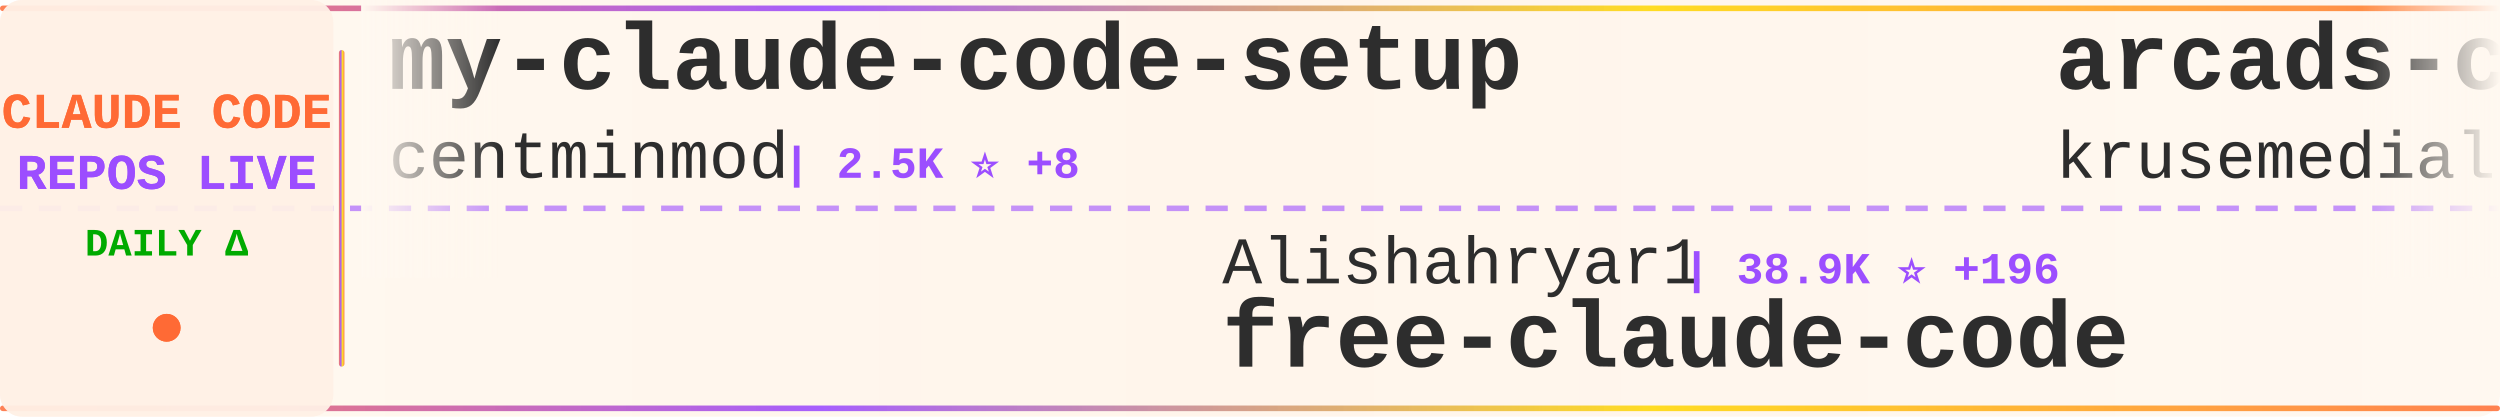
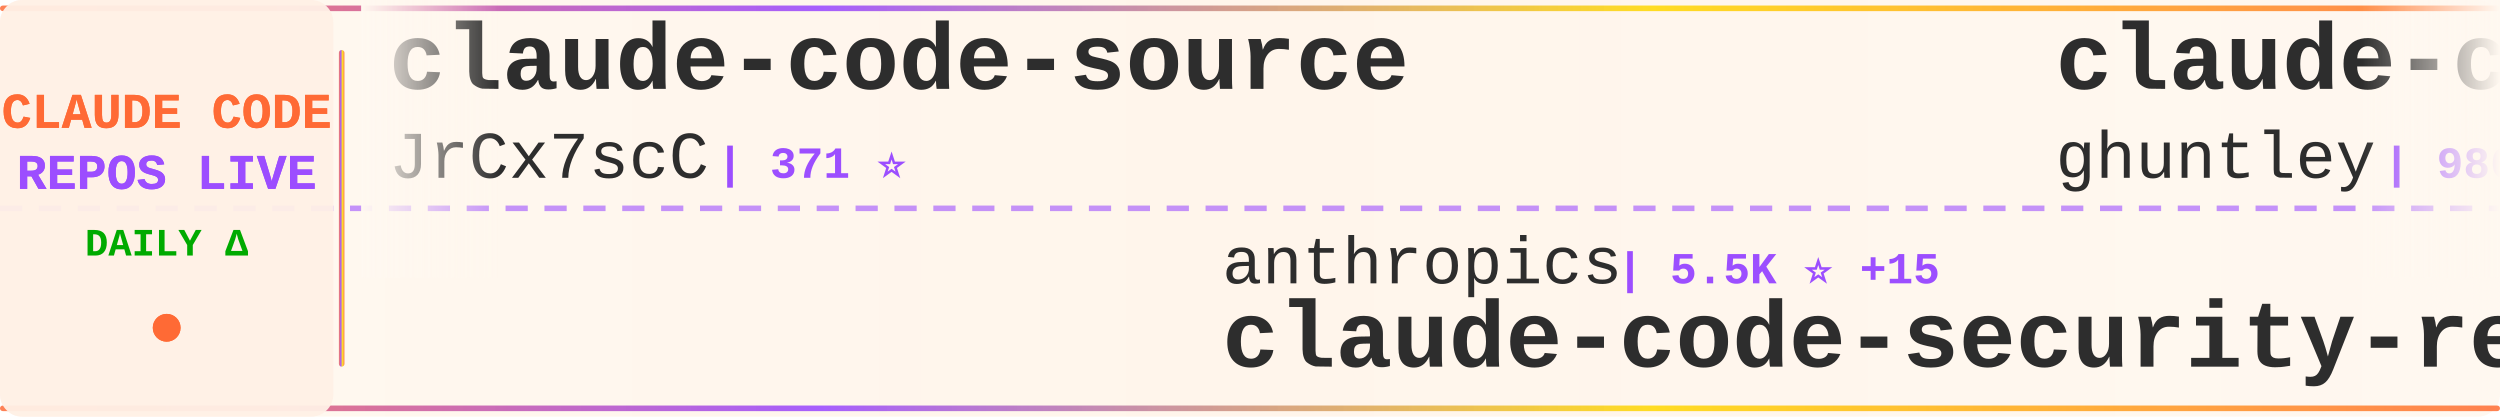
<svg xmlns="http://www.w3.org/2000/svg" width="900" height="150">
  <defs>
    <linearGradient id="tickerBg" x1="0%" y1="0%" x2="100%" y2="0%">
      <stop offset="0%" style="stop-color:#fff8f0;stop-opacity:0.98" />
      <stop offset="50%" style="stop-color:#fff5eb;stop-opacity:1" />
      <stop offset="100%" style="stop-color:#fff8f0;stop-opacity:0.98" />
    </linearGradient>
    <linearGradient id="borderGrad" x1="0%" y1="0%" x2="100%" y2="0%">
      <stop offset="0%" style="stop-color:#FF6B35;stop-opacity:0.85">
        <animate attributeName="stop-opacity" values="0.85;1;0.85" dur="2s" repeatCount="indefinite" />
      </stop>
      <stop offset="33%" style="stop-color:#9C4EFF;stop-opacity:0.9">
        <animate attributeName="stop-opacity" values="0.9;1;0.9" dur="2.2s" repeatCount="indefinite" />
      </stop>
      <stop offset="66%" style="stop-color:#FFD700;stop-opacity:0.85">
        <animate attributeName="stop-opacity" values="0.85;1;0.85" dur="1.8s" repeatCount="indefinite" />
      </stop>
      <stop offset="100%" style="stop-color:#FF6B35;stop-opacity:0.85">
        <animate attributeName="stop-opacity" values="0.85;1;0.85" dur="2s" repeatCount="indefinite" />
      </stop>
    </linearGradient>
    <filter id="textGlow">
      <feGaussianBlur stdDeviation="0.15" result="coloredBlur" />
      <feMerge>
        <feMergeNode in="coloredBlur" />
        <feMergeNode in="SourceGraphic" />
      </feMerge>
    </filter>
    <filter id="metricGlow">
      <feGaussianBlur stdDeviation="0.2" result="coloredBlur" />
      <feMerge>
        <feMergeNode in="coloredBlur" />
        <feMergeNode in="SourceGraphic" />
      </feMerge>
    </filter>
    <linearGradient id="leftFade" x1="0%" y1="0%" x2="100%" y2="0%">
      <stop offset="0%" style="stop-color:#fff8f0;stop-opacity:1" />
      <stop offset="100%" style="stop-color:#fff8f0;stop-opacity:0" />
    </linearGradient>
    <linearGradient id="rightFade" x1="0%" y1="0%" x2="100%" y2="0%">
      <stop offset="0%" style="stop-color:#fff8f0;stop-opacity:0" />
      <stop offset="100%" style="stop-color:#fff8f0;stop-opacity:1" />
    </linearGradient>
  </defs>
  <rect width="900" height="150" fill="url(#tickerBg)" rx="8" />
  <rect x="0" y="2" width="900" height="2" fill="url(#borderGrad)" rx="1" />
  <rect x="0" y="146" width="900" height="2" fill="url(#borderGrad)" rx="1" />
  <line x1="0" y1="75" x2="900" y2="75" stroke="#9C4EFF" stroke-width="2" stroke-dasharray="8 6" opacity="0.6" />
  <rect x="0" y="0" width="120" height="150" fill="#fff0e6" opacity="0.95" rx="8" />
  <text x="60" y="46" font-family="'Courier New', monospace" font-size="18" font-weight="bold" fill="#FF6B35" text-anchor="middle" filter="url(#textGlow)">
    CLAUDE CODE
  </text>
  <text x="60" y="68" font-family="'Courier New', monospace" font-size="18" font-weight="bold" fill="#9C4EFF" text-anchor="middle" filter="url(#textGlow)">
    REPOS LIVE
  </text>
  <text x="60" y="92" font-family="'Courier New', monospace" font-size="14" font-weight="bold" fill="#00aa00" text-anchor="middle">
    DAILY Δ
  </text>
  <circle cx="60" cy="118" r="5" fill="#FF6B35" filter="url(#metricGlow)">
    <animate attributeName="r" values="4;6;4" dur="1.5s" repeatCount="indefinite" />
    <animate attributeName="opacity" values="0.6;1;0.6" dur="1.5s" repeatCount="indefinite" />
  </circle>
  <rect x="122" y="18" width="2" height="114" fill="url(#borderGrad)" rx="1" />
  <clipPath id="tickerClip">
    <rect x="130" y="0" width="770" height="150" />
  </clipPath>
  <g clip-path="url(#tickerClip)">
    <g id="tickerItems">
      <animateTransform attributeName="transform" attributeType="XML" type="translate" from="0 0" to="-3000 0" dur="54s" repeatCount="indefinite" />
      <g transform="translate(0, 0)">
-         <text x="140" y="32" font-family="'Courier New', monospace" font-size="34" font-weight="bold" fill="#2d2d2d">my-claude-code-setup</text>
-         <text x="140" y="64" font-family="'Courier New', monospace" font-size="24" font-weight="normal" fill="#2d2d2d" opacity="1.0">centminmod</text>
-         <text x="282" y="64" font-family="'Courier New', monospace" font-size="16" font-weight="bold" fill="#9C4EFF"> | 2.5K ⭐ +8</text>
+         <text x="140" y="32" font-family="'Courier New', monospace" font-size="34" font-weight="bold" fill="#2d2d2d">claude-code-source</text>
+         <text x="140" y="64" font-family="'Courier New', monospace" font-size="24" font-weight="normal" fill="#2d2d2d" opacity="1.0">JrCx7scC</text>
+         <text x="258" y="64" font-family="'Courier New', monospace" font-size="16" font-weight="bold" fill="#9C4EFF"> | 371 ⭐</text>
      </g>
      <g transform="translate(300, 0)">
-         <text x="140" y="102" font-family="'Courier New', monospace" font-size="24" font-weight="normal" fill="#2d2d2d" opacity="1.0">Alishahryar1</text>
-         <text x="306" y="102" font-family="'Courier New', monospace" font-size="16" font-weight="bold" fill="#9C4EFF"> | 38.9K ⭐ +196</text>
-         <text x="140" y="132" font-family="'Courier New', monospace" font-size="34" font-weight="bold" fill="#2d2d2d">free-claude-code</text>
+         <text x="140" y="102" font-family="'Courier New', monospace" font-size="24" font-weight="normal" fill="#2d2d2d" opacity="1.0">anthropics</text>
+         <text x="282" y="102" font-family="'Courier New', monospace" font-size="16" font-weight="bold" fill="#9C4EFF"> | 5.5K ⭐ +15</text>
+         <text x="140" y="132" font-family="'Courier New', monospace" font-size="34" font-weight="bold" fill="#2d2d2d">claude-code-security-rev...</text>
      </g>
      <g transform="translate(600, 0)">
-         <text x="140" y="32" font-family="'Courier New', monospace" font-size="34" font-weight="bold" fill="#2d2d2d">arcads-claude-code</text>
-         <text x="140" y="64" font-family="'Courier New', monospace" font-size="24" font-weight="normal" fill="#2d2d2d" opacity="1.0">krusemediallc</text>
-         <text x="318" y="64" font-family="'Courier New', monospace" font-size="16" font-weight="bold" fill="#9C4EFF"> | 971 ⭐ +3</text>
+         <text x="140" y="32" font-family="'Courier New', monospace" font-size="34" font-weight="bold" fill="#2d2d2d">claude-code-source-code-...</text>
+         <text x="140" y="64" font-family="'Courier New', monospace" font-size="24" font-weight="normal" fill="#2d2d2d" opacity="1.0">ghuntley</text>
+         <text x="258" y="64" font-family="'Courier New', monospace" font-size="16" font-weight="bold" fill="#9C4EFF"> | 986 ⭐</text>
      </g>
      <g transform="translate(900, 0)">
-         <text x="140" y="102" font-family="'Courier New', monospace" font-size="24" font-weight="normal" fill="#2d2d2d" opacity="1.0">AprilNEA</text>
-         <text x="258" y="102" font-family="'Courier New', monospace" font-size="16" font-weight="bold" fill="#9C4EFF"> | 387 ⭐</text>
-         <text x="140" y="132" font-family="'Courier New', monospace" font-size="34" font-weight="bold" fill="#2d2d2d">claude-code-source</text>
+         <text x="140" y="102" font-family="'Courier New', monospace" font-size="24" font-weight="normal" fill="#2d2d2d" opacity="1.0">andrew-kramer-inno</text>
+         <text x="378" y="102" font-family="'Courier New', monospace" font-size="16" font-weight="bold" fill="#9C4EFF"> | 593 ⭐</text>
+         <text x="140" y="132" font-family="'Courier New', monospace" font-size="34" font-weight="bold" fill="#2d2d2d">claude-code-source-build</text>
      </g>
      <g transform="translate(1200, 0)">
+         <text x="140" y="32" font-family="'Courier New', monospace" font-size="34" font-weight="bold" fill="#2d2d2d">claude-code</text>
+         <text x="140" y="64" font-family="'Courier New', monospace" font-size="24" font-weight="normal" fill="#2d2d2d" opacity="1.0">xorespesp</text>
+         <text x="270" y="64" font-family="'Courier New', monospace" font-size="16" font-weight="bold" fill="#9C4EFF"> | 228 ⭐</text>
+       </g>
+       <g transform="translate(1500, 0)">
+         <text x="140" y="102" font-family="'Courier New', monospace" font-size="24" font-weight="normal" fill="#2d2d2d" opacity="1.0">FlorianBruniaux</text>
+         <text x="342" y="102" font-family="'Courier New', monospace" font-size="16" font-weight="bold" fill="#9C4EFF"> | 5.4K ⭐ +15</text>
+         <text x="140" y="132" font-family="'Courier New', monospace" font-size="34" font-weight="bold" fill="#2d2d2d">claude-code-ultimate-gui...</text>
+       </g>
+       <g transform="translate(1800, 0)">
+         <text x="140" y="32" font-family="'Courier New', monospace" font-size="34" font-weight="bold" fill="#2d2d2d">awesome-claude-code</text>
+         <text x="140" y="64" font-family="'Courier New', monospace" font-size="24" font-weight="normal" fill="#2d2d2d" opacity="1.0">jqueryscript</text>
+         <text x="306" y="64" font-family="'Courier New', monospace" font-size="16" font-weight="bold" fill="#9C4EFF"> | 458 ⭐</text>
+       </g>
+       <g transform="translate(2100, 0)">
+         <text x="140" y="102" font-family="'Courier New', monospace" font-size="24" font-weight="normal" fill="#2d2d2d" opacity="1.0">musistudio</text>
+         <text x="282" y="102" font-family="'Courier New', monospace" font-size="16" font-weight="bold" fill="#9C4EFF"> | 35.6K ⭐ +28</text>
+         <text x="140" y="132" font-family="'Courier New', monospace" font-size="34" font-weight="bold" fill="#2d2d2d">claude-code-router</text>
+       </g>
+       <g transform="translate(2400, 0)">
        <text x="140" y="32" font-family="'Courier New', monospace" font-size="34" font-weight="bold" fill="#2d2d2d">claude-howto</text>
        <text x="140" y="64" font-family="'Courier New', monospace" font-size="24" font-weight="normal" fill="#2d2d2d" opacity="1.0">luongnv89</text>
-         <text x="270" y="64" font-family="'Courier New', monospace" font-size="16" font-weight="bold" fill="#9C4EFF"> | 39.3K ⭐ +52</text>
+         <text x="270" y="64" font-family="'Courier New', monospace" font-size="16" font-weight="bold" fill="#9C4EFF"> | 39.3K ⭐ +53</text>
      </g>
-       <g transform="translate(1500, 0)">
+       <g transform="translate(2700, 0)">
        <text x="140" y="102" font-family="'Courier New', monospace" font-size="24" font-weight="normal" fill="#2d2d2d" opacity="1.0">wanshuiyin</text>
-         <text x="282" y="102" font-family="'Courier New', monospace" font-size="16" font-weight="bold" fill="#9C4EFF"> | 13.1K ⭐ +42</text>
+         <text x="282" y="102" font-family="'Courier New', monospace" font-size="16" font-weight="bold" fill="#9C4EFF"> | 13.1K ⭐ +39</text>
        <text x="140" y="132" font-family="'Courier New', monospace" font-size="34" font-weight="bold" fill="#2d2d2d">Auto-claude-code-researc...</text>
      </g>
-       <g transform="translate(1800, 0)">
-         <text x="140" y="32" font-family="'Courier New', monospace" font-size="34" font-weight="bold" fill="#2d2d2d">claude-code-engineering</text>
-         <text x="140" y="64" font-family="'Courier New', monospace" font-size="24" font-weight="normal" fill="#2d2d2d" opacity="1.0">huangjia2019</text>
-         <text x="306" y="64" font-family="'Courier New', monospace" font-size="16" font-weight="bold" fill="#9C4EFF"> | 943 ⭐ +8</text>
-       </g>
-       <g transform="translate(2100, 0)">
-         <text x="140" y="102" font-family="'Courier New', monospace" font-size="24" font-weight="normal" fill="#2d2d2d" opacity="1.0">zebbern</text>
-         <text x="246" y="102" font-family="'Courier New', monospace" font-size="16" font-weight="bold" fill="#9C4EFF"> | 4.4K ⭐ +2</text>
-         <text x="140" y="132" font-family="'Courier New', monospace" font-size="34" font-weight="bold" fill="#2d2d2d">claude-code-guide</text>
-       </g>
-       <g transform="translate(2400, 0)">
-         <text x="140" y="32" font-family="'Courier New', monospace" font-size="34" font-weight="bold" fill="#2d2d2d">claude-code</text>
-         <text x="140" y="64" font-family="'Courier New', monospace" font-size="24" font-weight="normal" fill="#2d2d2d" opacity="1.0">T-Lab-CUHKSZ</text>
-         <text x="306" y="64" font-family="'Courier New', monospace" font-size="16" font-weight="bold" fill="#9C4EFF"> | 322 ⭐</text>
-       </g>
-       <g transform="translate(2700, 0)">
-         <text x="140" y="102" font-family="'Courier New', monospace" font-size="24" font-weight="normal" fill="#2d2d2d" opacity="1.0">liuup</text>
-         <text x="222" y="102" font-family="'Courier New', monospace" font-size="16" font-weight="bold" fill="#9C4EFF"> | 3.5K ⭐ +19</text>
-         <text x="140" y="132" font-family="'Courier New', monospace" font-size="34" font-weight="bold" fill="#2d2d2d">claude-code-analysis</text>
-       </g>
      <g transform="translate(3000, 0)">
-         <text x="140" y="32" font-family="'Courier New', monospace" font-size="34" font-weight="bold" fill="#2d2d2d">my-claude-code-setup</text>
-         <text x="140" y="64" font-family="'Courier New', monospace" font-size="24" font-weight="normal" fill="#2d2d2d" opacity="1.0">centminmod</text>
-         <text x="282" y="64" font-family="'Courier New', monospace" font-size="16" font-weight="bold" fill="#9C4EFF"> | 2.5K ⭐ +8</text>
+         <text x="140" y="32" font-family="'Courier New', monospace" font-size="34" font-weight="bold" fill="#2d2d2d">claude-code-source</text>
+         <text x="140" y="64" font-family="'Courier New', monospace" font-size="24" font-weight="normal" fill="#2d2d2d" opacity="1.0">JrCx7scC</text>
+         <text x="258" y="64" font-family="'Courier New', monospace" font-size="16" font-weight="bold" fill="#9C4EFF"> | 371 ⭐</text>
      </g>
      <g transform="translate(3300, 0)">
-         <text x="140" y="102" font-family="'Courier New', monospace" font-size="24" font-weight="normal" fill="#2d2d2d" opacity="1.0">Alishahryar1</text>
-         <text x="306" y="102" font-family="'Courier New', monospace" font-size="16" font-weight="bold" fill="#9C4EFF"> | 38.9K ⭐ +196</text>
-         <text x="140" y="132" font-family="'Courier New', monospace" font-size="34" font-weight="bold" fill="#2d2d2d">free-claude-code</text>
+         <text x="140" y="102" font-family="'Courier New', monospace" font-size="24" font-weight="normal" fill="#2d2d2d" opacity="1.0">anthropics</text>
+         <text x="282" y="102" font-family="'Courier New', monospace" font-size="16" font-weight="bold" fill="#9C4EFF"> | 5.5K ⭐ +15</text>
+         <text x="140" y="132" font-family="'Courier New', monospace" font-size="34" font-weight="bold" fill="#2d2d2d">claude-code-security-rev...</text>
      </g>
      <g transform="translate(3600, 0)">
-         <text x="140" y="32" font-family="'Courier New', monospace" font-size="34" font-weight="bold" fill="#2d2d2d">arcads-claude-code</text>
-         <text x="140" y="64" font-family="'Courier New', monospace" font-size="24" font-weight="normal" fill="#2d2d2d" opacity="1.0">krusemediallc</text>
-         <text x="318" y="64" font-family="'Courier New', monospace" font-size="16" font-weight="bold" fill="#9C4EFF"> | 971 ⭐ +3</text>
+         <text x="140" y="32" font-family="'Courier New', monospace" font-size="34" font-weight="bold" fill="#2d2d2d">claude-code-source-code-...</text>
+         <text x="140" y="64" font-family="'Courier New', monospace" font-size="24" font-weight="normal" fill="#2d2d2d" opacity="1.0">ghuntley</text>
+         <text x="258" y="64" font-family="'Courier New', monospace" font-size="16" font-weight="bold" fill="#9C4EFF"> | 986 ⭐</text>
      </g>
      <g transform="translate(3900, 0)">
-         <text x="140" y="102" font-family="'Courier New', monospace" font-size="24" font-weight="normal" fill="#2d2d2d" opacity="1.0">AprilNEA</text>
-         <text x="258" y="102" font-family="'Courier New', monospace" font-size="16" font-weight="bold" fill="#9C4EFF"> | 387 ⭐</text>
-         <text x="140" y="132" font-family="'Courier New', monospace" font-size="34" font-weight="bold" fill="#2d2d2d">claude-code-source</text>
+         <text x="140" y="102" font-family="'Courier New', monospace" font-size="24" font-weight="normal" fill="#2d2d2d" opacity="1.0">andrew-kramer-inno</text>
+         <text x="378" y="102" font-family="'Courier New', monospace" font-size="16" font-weight="bold" fill="#9C4EFF"> | 593 ⭐</text>
+         <text x="140" y="132" font-family="'Courier New', monospace" font-size="34" font-weight="bold" fill="#2d2d2d">claude-code-source-build</text>
      </g>
    </g>
  </g>
  <rect x="130" y="0" width="50" height="100" fill="url(#leftFade)" />
  <rect x="850" y="0" width="50" height="100" fill="url(#rightFade)" />
</svg>
